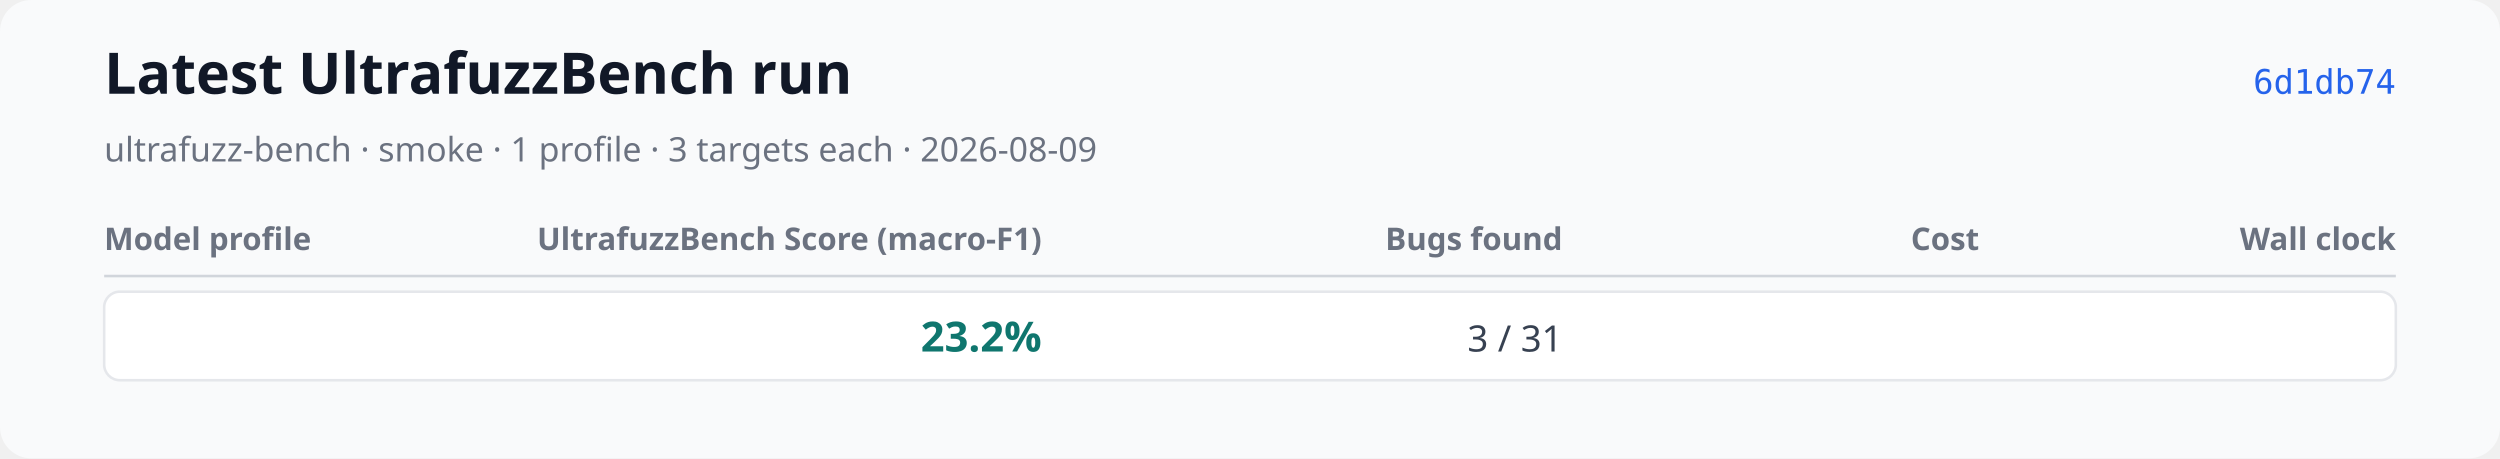
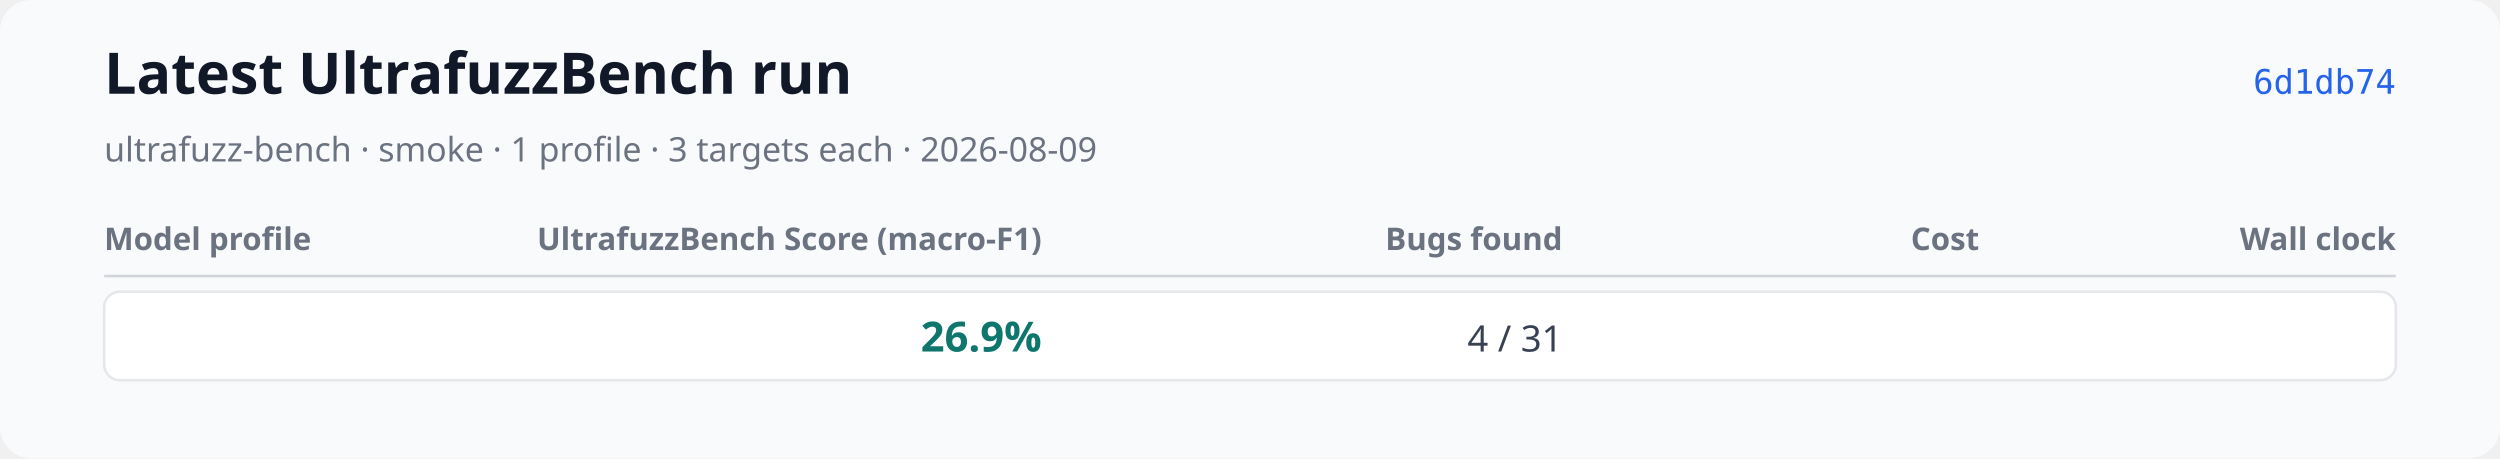
<svg xmlns="http://www.w3.org/2000/svg" xmlns:xlink="http://www.w3.org/1999/xlink" width="960" height="176" viewBox="0 0 960 176" role="img" aria-labelledby="title desc">
  <rect width="960" height="176" rx="12" fill="#f9fafb" />
  <text x="40" y="36" font-family="system-ui, sans-serif" font-size="22" font-weight="600" fill="#111827">Latest UltrafuzzBench run</text>
  <text x="40" y="62" font-family="system-ui, sans-serif" font-size="13" fill="#6b7280">ultrafuzz-bench · smoke · 1 profile · 3 targets each · 2026-08-09</text>
  <a href="https://github.com/monad-developers/ultrafuzz/commit/6d1db74df734ad9503069c86c6eea51eff51d569" xlink:href="https://github.com/monad-developers/ultrafuzz/commit/6d1db74df734ad9503069c86c6eea51eff51d569">
    <text x="920" y="36" text-anchor="end" font-family="ui-monospace, monospace" font-size="13" fill="#2563eb">6d1db74</text>
  </a>
  <text x="40" y="96" font-family="system-ui, sans-serif" font-size="12" font-weight="600" fill="#6b7280">Model profile</text>
  <text x="400" y="96" text-anchor="end" font-family="system-ui, sans-serif" font-size="12" font-weight="600" fill="#6b7280">UltrafuzzBench Score (macro-F1)</text>
  <text x="600" y="96" text-anchor="end" font-family="system-ui, sans-serif" font-size="12" font-weight="600" fill="#6b7280">Bugs found</text>
  <text x="760" y="96" text-anchor="end" font-family="system-ui, sans-serif" font-size="12" font-weight="600" fill="#6b7280">Cost</text>
  <text x="920" y="96" text-anchor="end" font-family="system-ui, sans-serif" font-size="12" font-weight="600" fill="#6b7280">Wall clock</text>
  <line x1="40" y1="106" x2="920" y2="106" stroke="#d1d5db" />
  <rect x="40" y="112" width="880" height="34" rx="6" fill="#ffffff" stroke="#e5e7eb" />
  <text x="52" y="135" font-family="system-ui, sans-serif" font-size="14" font-weight="600" fill="#111827" />
-   <text x="400" y="135" text-anchor="end" font-family="system-ui, sans-serif" font-size="16" font-weight="700" fill="#0f766e">23.2%</text>
-   <text x="600" y="135" text-anchor="end" font-family="system-ui, sans-serif" font-size="14" fill="#374151">3 / 31</text>
+   <text x="400" y="135" text-anchor="end" font-family="system-ui, sans-serif" font-size="16" font-weight="700" fill="#0f766e">26.9%</text>
+   <text x="600" y="135" text-anchor="end" font-family="system-ui, sans-serif" font-size="14" fill="#374151">4 / 31</text>
  <text data-metric="cost_usd" data-status="complete" data-available-target-count="3" data-expected-target-count="3" x="760" y="135" text-anchor="end" font-family="system-ui, sans-serif" font-size="14" fill="#374151" />
-   <text data-metric="wall_clock_seconds" data-status="partial" data-available-target-count="3" data-expected-target-count="3" x="920" y="135" text-anchor="end" font-family="system-ui, sans-serif" font-size="12" fill="#374151" />
+   <text data-metric="wall_clock_seconds" data-status="complete" data-available-target-count="3" data-expected-target-count="3" x="920" y="135" text-anchor="end" font-family="system-ui, sans-serif" font-size="14" fill="#374151" />
</svg>
